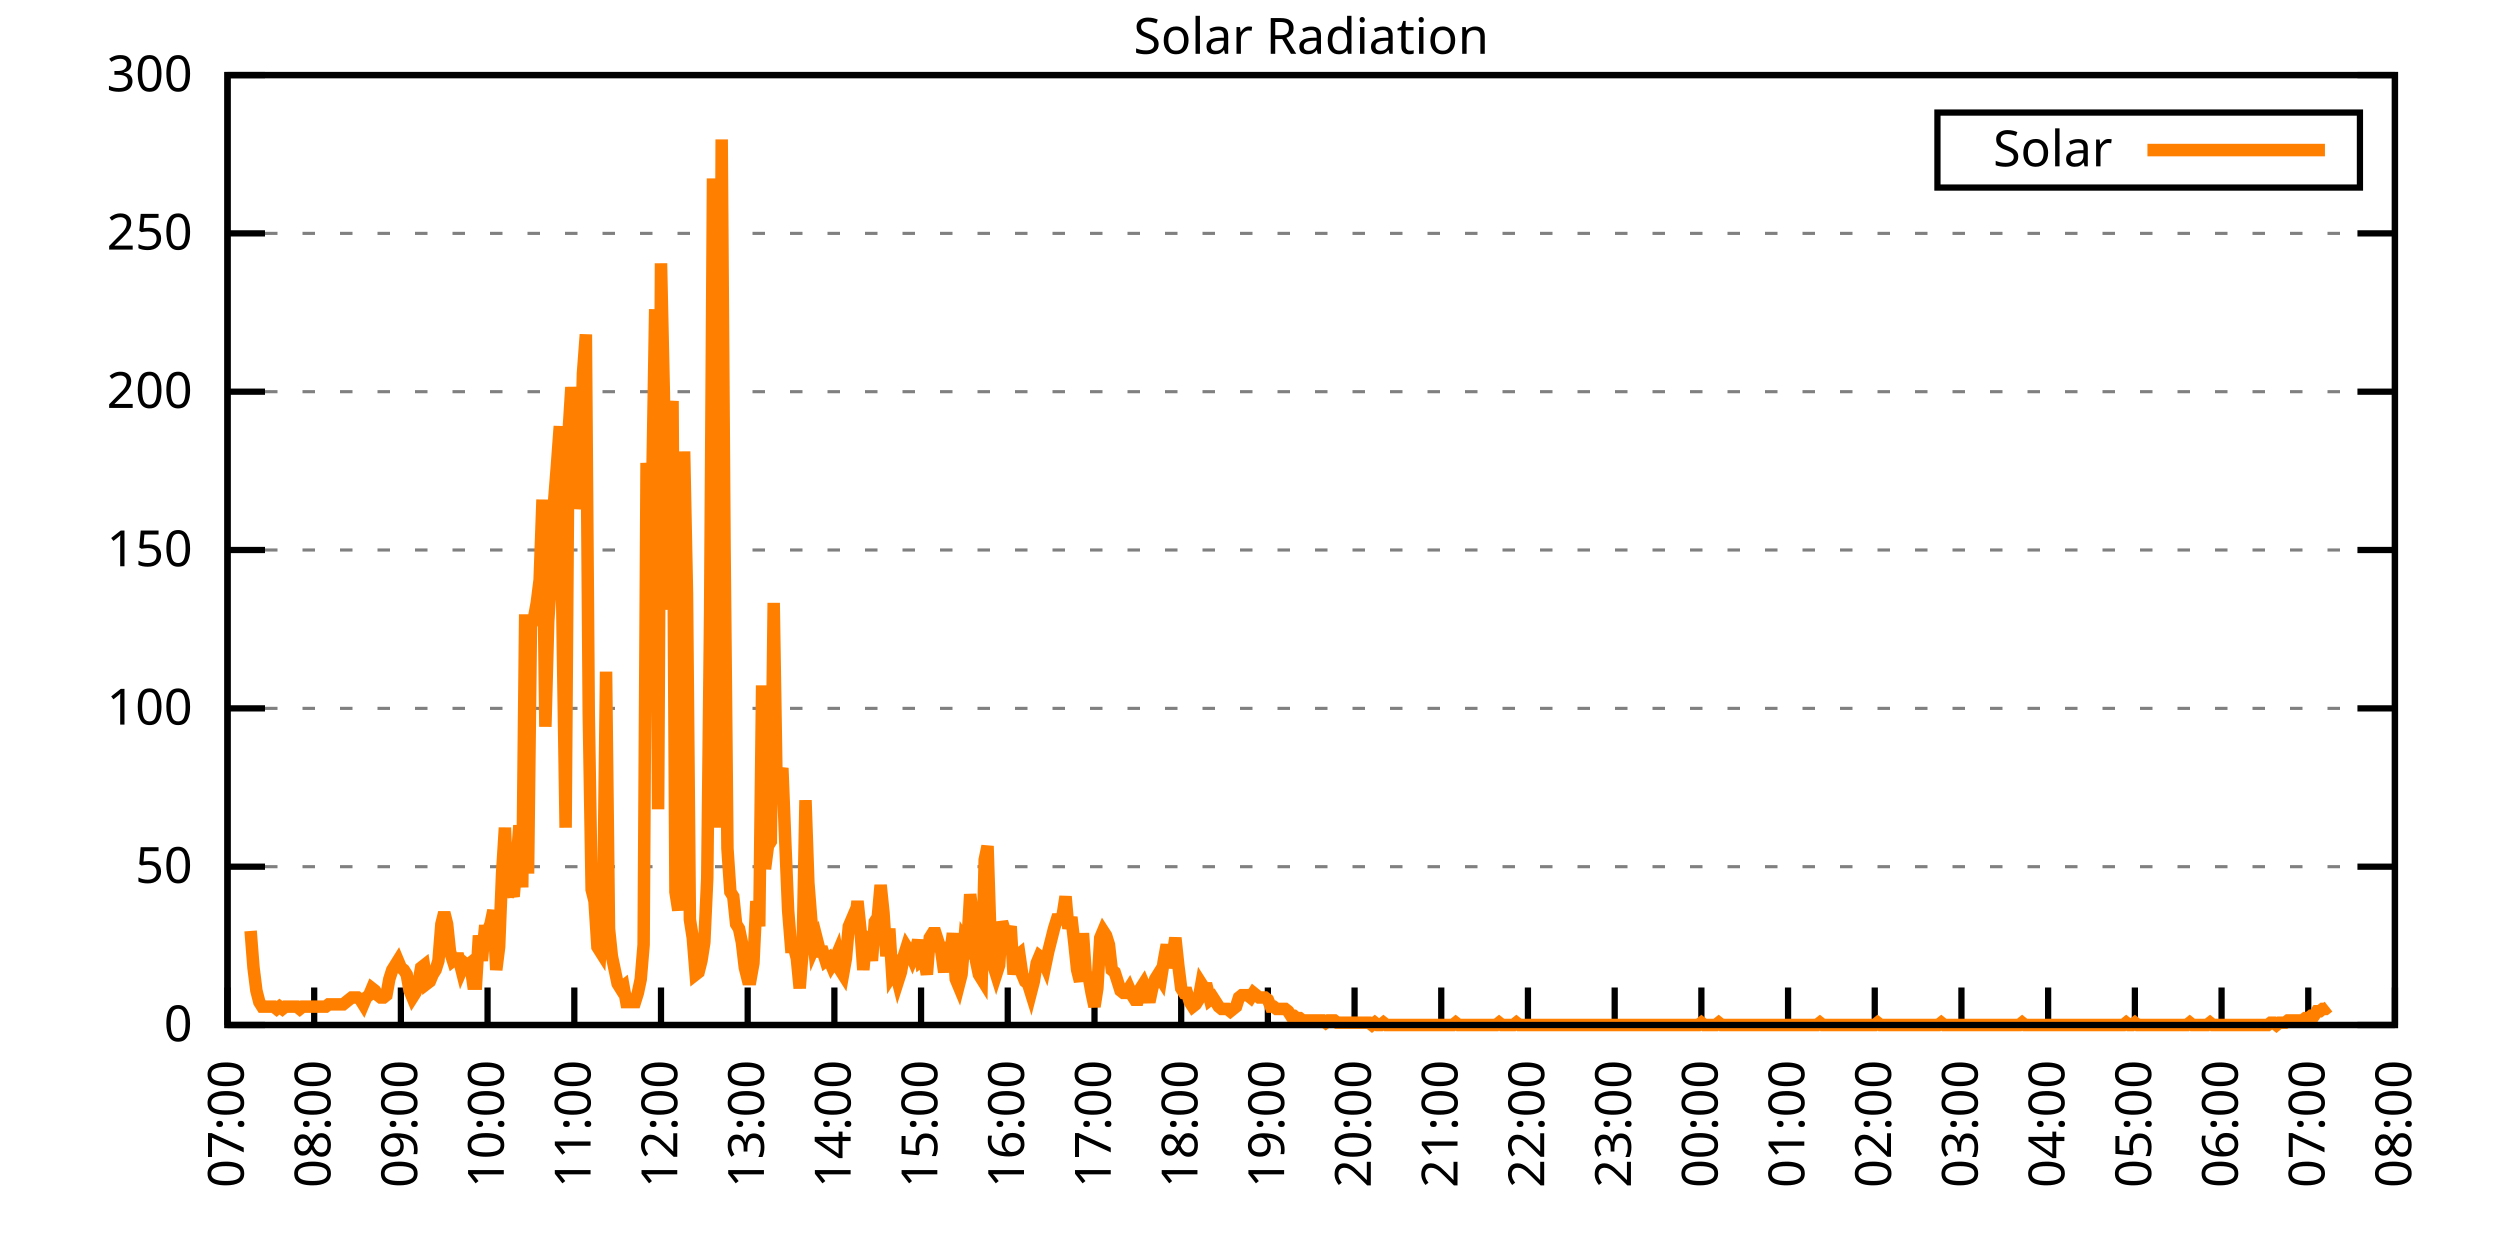
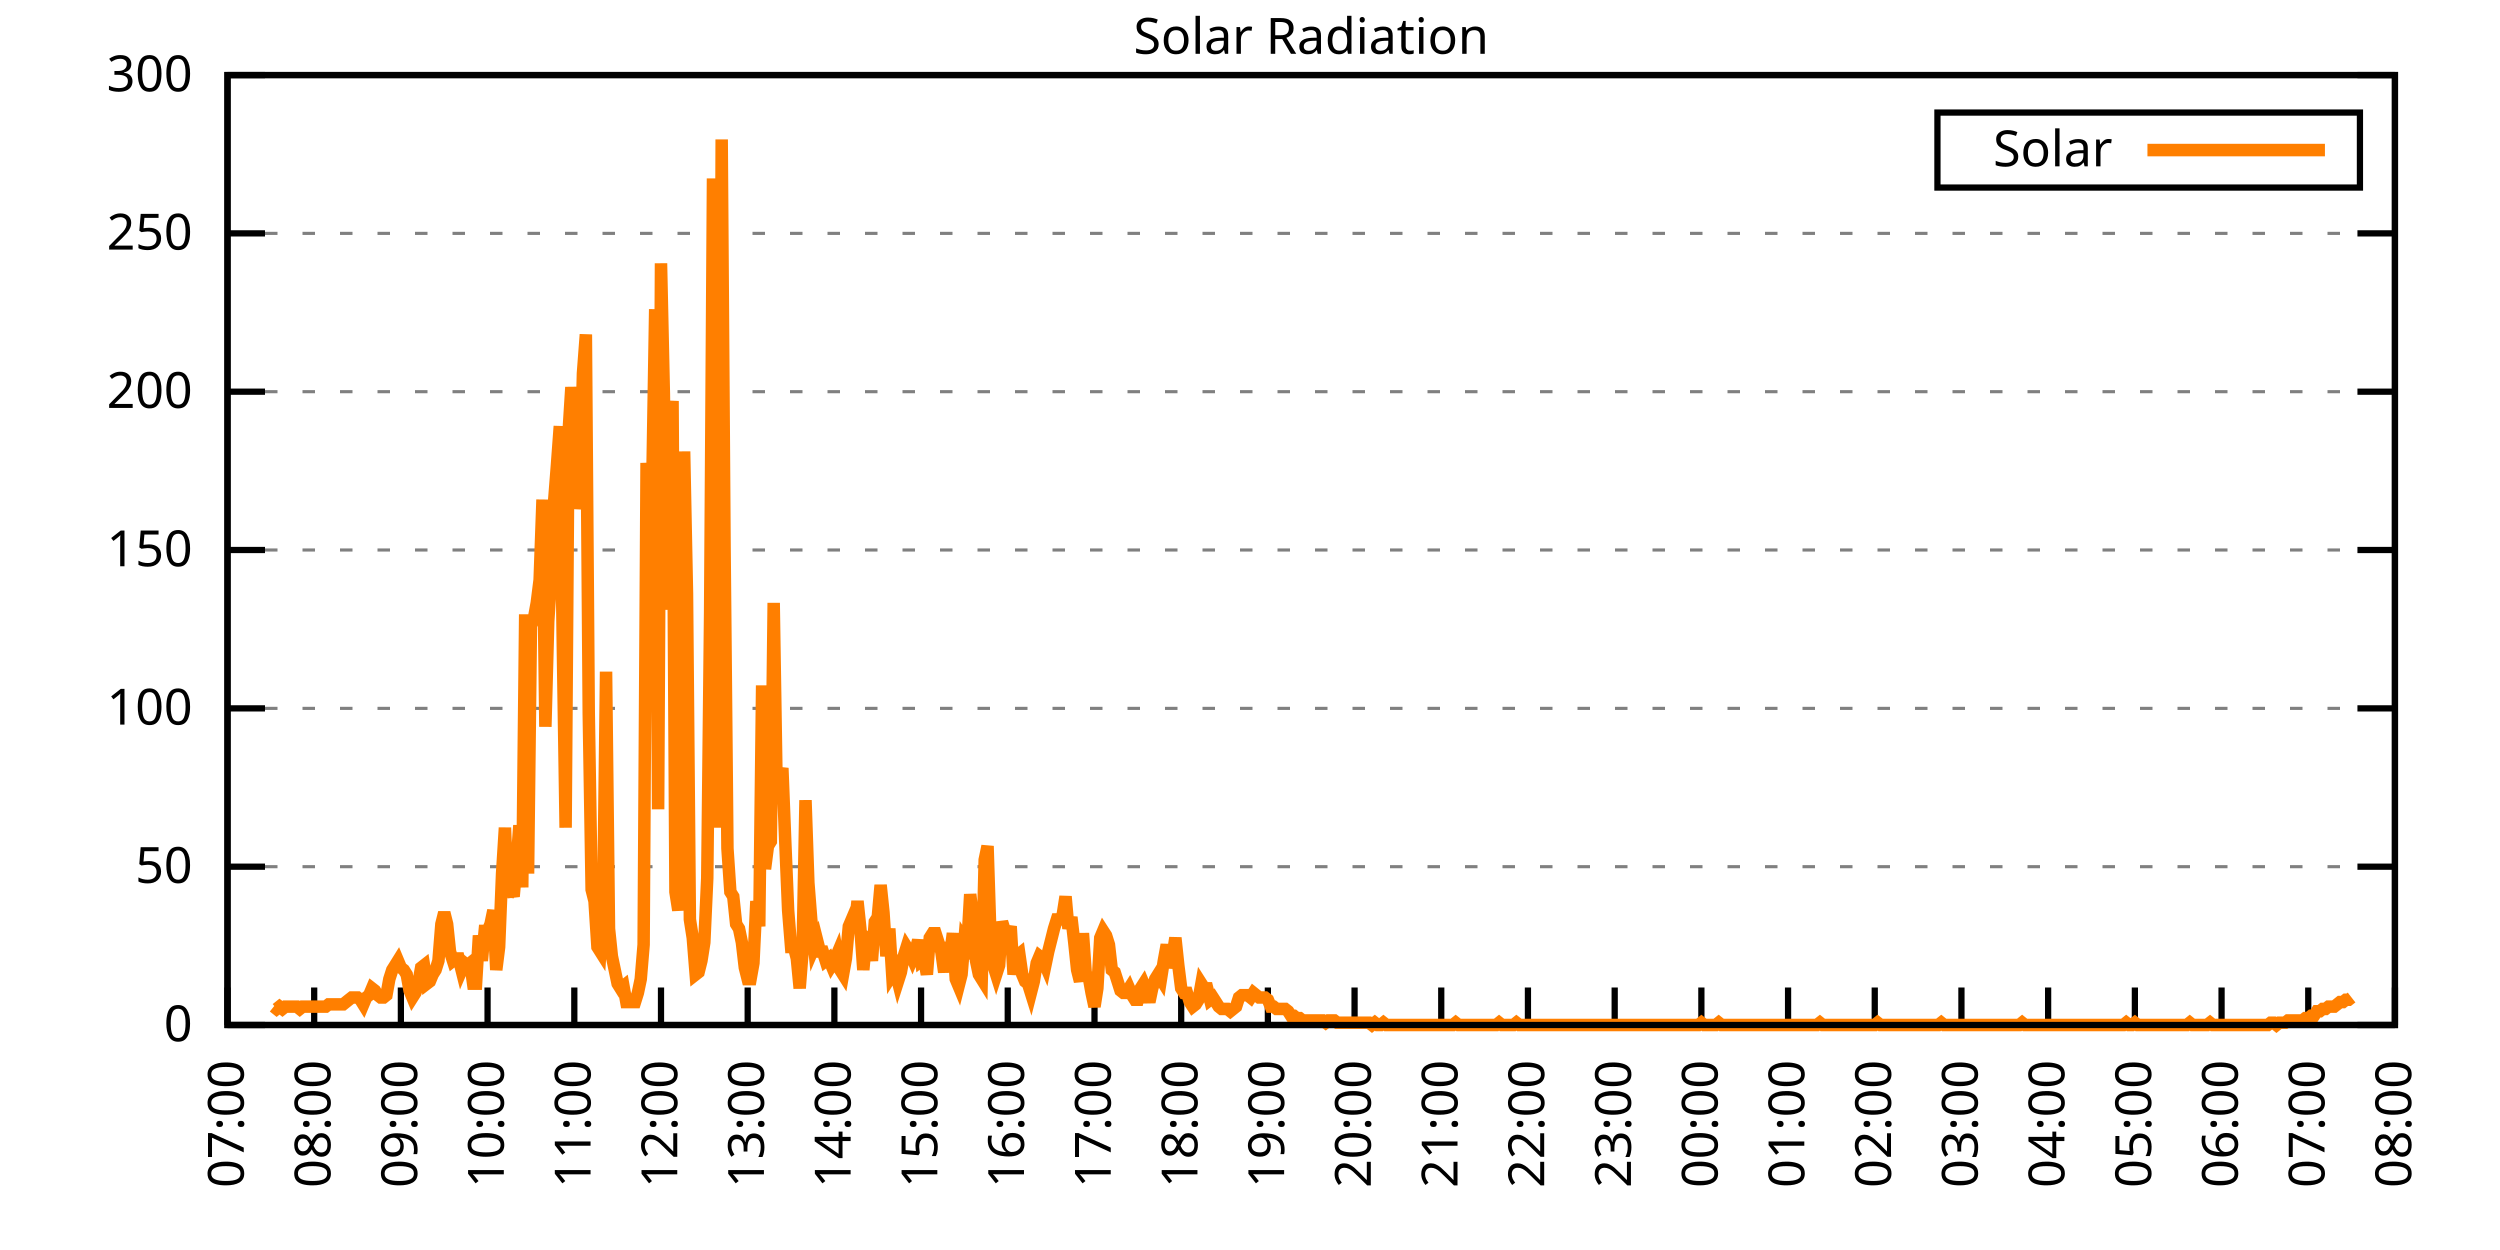
<svg xmlns="http://www.w3.org/2000/svg" xmlns:xlink="http://www.w3.org/1999/xlink" width="400" height="200" viewBox="0 0 400 200">
  <g id="gnuplot_canvas">
    <rect x="0" y="0" width="400" height="200" fill="none" />
    <defs>
      <circle id="gpDot" r="0.5" stroke-width="0.5" stroke="currentColor" />
      <path id="gpPt0" stroke-width="0.333" stroke="currentColor" d="M-1,0 h2 M0,-1 v2" />
      <path id="gpPt1" stroke-width="0.333" stroke="currentColor" d="M-1,-1 L1,1 M1,-1 L-1,1" />
      <path id="gpPt2" stroke-width="0.333" stroke="currentColor" d="M-1,0 L1,0 M0,-1 L0,1 M-1,-1 L1,1 M-1,1 L1,-1" />
      <rect id="gpPt3" stroke-width="0.333" stroke="currentColor" x="-1" y="-1" width="2" height="2" />
      <rect id="gpPt4" stroke-width="0.333" stroke="currentColor" fill="currentColor" x="-1" y="-1" width="2" height="2" />
      <circle id="gpPt5" stroke-width="0.333" stroke="currentColor" cx="0" cy="0" r="1" />
      <use xlink:href="#gpPt5" id="gpPt6" fill="currentColor" stroke="none" />
      <path id="gpPt7" stroke-width="0.333" stroke="currentColor" d="M0,-1.33 L-1.33,0.67 L1.33,0.67 z" />
      <use xlink:href="#gpPt7" id="gpPt8" fill="currentColor" stroke="none" />
      <use xlink:href="#gpPt7" id="gpPt9" stroke="currentColor" transform="rotate(180)" />
      <use xlink:href="#gpPt9" id="gpPt10" fill="currentColor" stroke="none" />
      <use xlink:href="#gpPt3" id="gpPt11" stroke="currentColor" transform="rotate(45)" />
      <use xlink:href="#gpPt11" id="gpPt12" fill="currentColor" stroke="none" />
      <path id="gpPt13" stroke-width="0.333" stroke="currentColor" d="M0,1.330 L1.265,0.411 L0.782,-1.067 L-0.782,-1.076 L-1.265,0.411 z" />
      <use xlink:href="#gpPt13" id="gpPt14" fill="currentColor" stroke="none" />
      <filter id="textbox" filterUnits="objectBoundingBox" x="0" y="0" height="1" width="1">
        <feFlood flood-color="white" flood-opacity="1" result="bgnd" />
        <feComposite in="SourceGraphic" in2="bgnd" operator="atop" />
      </filter>
      <filter id="greybox" filterUnits="objectBoundingBox" x="0" y="0" height="1" width="1">
        <feFlood flood-color="lightgrey" flood-opacity="1" result="grey" />
        <feComposite in="SourceGraphic" in2="grey" operator="atop" />
      </filter>
    </defs>
    <g fill="none" color="white" stroke="currentColor" stroke-width="1.00" stroke-linecap="butt" stroke-linejoin="miter">
</g>
    <g fill="none" color="black" stroke="currentColor" stroke-width="1.00" stroke-linecap="butt" stroke-linejoin="miter">
      <g stroke="none" shape-rendering="crispEdges">
        <polygon fill="rgb(255, 255, 255)" points="36.40,164.00 383.18,164.00 383.18,12.02 36.40,12.02 " />
      </g>
    </g>
    <g fill="none" color="black" stroke="currentColor" stroke-width="1.00" stroke-linecap="butt" stroke-linejoin="miter">
</g>
    <g fill="none" color="black" stroke="black" stroke-width="0.50" stroke-linecap="butt" stroke-linejoin="miter">
</g>
    <g fill="none" color="gray" stroke="currentColor" stroke-width="0.50" stroke-linecap="butt" stroke-linejoin="miter">
      <path stroke="gray" stroke-dasharray="2,4" class="gridline" d="M36.40,164.00 L383.19,164.00  " />
    </g>
    <g fill="none" color="gray" stroke="gray" stroke-width="1.00" stroke-linecap="butt" stroke-linejoin="miter">
</g>
    <g fill="none" color="black" stroke="currentColor" stroke-width="1.00" stroke-linecap="butt" stroke-linejoin="miter">
      <path stroke="black" d="M36.40,164.00 L42.40,164.00 M383.19,164.00 L377.19,164.00  " />
      <g transform="translate(30.80,166.60)" stroke="none" fill="black" font-family="Sans" font-size="8.00" text-anchor="end">
        <text>
          <tspan font-family="Sans"> 0</tspan>
        </text>
      </g>
    </g>
    <g fill="none" color="black" stroke="currentColor" stroke-width="1.00" stroke-linecap="butt" stroke-linejoin="miter">
</g>
    <g fill="none" color="black" stroke="black" stroke-width="0.50" stroke-linecap="butt" stroke-linejoin="miter">
</g>
    <g fill="none" color="gray" stroke="currentColor" stroke-width="0.50" stroke-linecap="butt" stroke-linejoin="miter">
      <path stroke="gray" stroke-dasharray="2,4" class="gridline" d="M36.40,138.67 L383.19,138.67  " />
    </g>
    <g fill="none" color="gray" stroke="gray" stroke-width="1.00" stroke-linecap="butt" stroke-linejoin="miter">
</g>
    <g fill="none" color="black" stroke="currentColor" stroke-width="1.00" stroke-linecap="butt" stroke-linejoin="miter">
      <path stroke="black" d="M36.40,138.67 L42.40,138.67 M383.19,138.67 L377.19,138.67  " />
      <g transform="translate(30.80,141.27)" stroke="none" fill="black" font-family="Sans" font-size="8.00" text-anchor="end">
        <text>
          <tspan font-family="Sans"> 50</tspan>
        </text>
      </g>
    </g>
    <g fill="none" color="black" stroke="currentColor" stroke-width="1.00" stroke-linecap="butt" stroke-linejoin="miter">
</g>
    <g fill="none" color="black" stroke="black" stroke-width="0.50" stroke-linecap="butt" stroke-linejoin="miter">
</g>
    <g fill="none" color="gray" stroke="currentColor" stroke-width="0.50" stroke-linecap="butt" stroke-linejoin="miter">
      <path stroke="gray" stroke-dasharray="2,4" class="gridline" d="M36.40,113.34 L383.19,113.34  " />
    </g>
    <g fill="none" color="gray" stroke="gray" stroke-width="1.00" stroke-linecap="butt" stroke-linejoin="miter">
</g>
    <g fill="none" color="black" stroke="currentColor" stroke-width="1.00" stroke-linecap="butt" stroke-linejoin="miter">
      <path stroke="black" d="M36.40,113.34 L42.40,113.34 M383.19,113.34 L377.19,113.34  " />
      <g transform="translate(30.80,115.94)" stroke="none" fill="black" font-family="Sans" font-size="8.00" text-anchor="end">
        <text>
          <tspan font-family="Sans"> 100</tspan>
        </text>
      </g>
    </g>
    <g fill="none" color="black" stroke="currentColor" stroke-width="1.00" stroke-linecap="butt" stroke-linejoin="miter">
</g>
    <g fill="none" color="black" stroke="black" stroke-width="0.50" stroke-linecap="butt" stroke-linejoin="miter">
</g>
    <g fill="none" color="gray" stroke="currentColor" stroke-width="0.50" stroke-linecap="butt" stroke-linejoin="miter">
      <path stroke="gray" stroke-dasharray="2,4" class="gridline" d="M36.40,88.00 L383.19,88.00  " />
    </g>
    <g fill="none" color="gray" stroke="gray" stroke-width="1.00" stroke-linecap="butt" stroke-linejoin="miter">
</g>
    <g fill="none" color="black" stroke="currentColor" stroke-width="1.00" stroke-linecap="butt" stroke-linejoin="miter">
      <path stroke="black" d="M36.40,88.00 L42.40,88.00 M383.19,88.00 L377.19,88.00  " />
      <g transform="translate(30.80,90.60)" stroke="none" fill="black" font-family="Sans" font-size="8.00" text-anchor="end">
        <text>
          <tspan font-family="Sans"> 150</tspan>
        </text>
      </g>
    </g>
    <g fill="none" color="black" stroke="currentColor" stroke-width="1.00" stroke-linecap="butt" stroke-linejoin="miter">
</g>
    <g fill="none" color="black" stroke="black" stroke-width="0.50" stroke-linecap="butt" stroke-linejoin="miter">
</g>
    <g fill="none" color="gray" stroke="currentColor" stroke-width="0.50" stroke-linecap="butt" stroke-linejoin="miter">
      <path stroke="gray" stroke-dasharray="2,4" class="gridline" d="M36.40,62.67 L383.19,62.67  " />
    </g>
    <g fill="none" color="gray" stroke="gray" stroke-width="1.00" stroke-linecap="butt" stroke-linejoin="miter">
</g>
    <g fill="none" color="black" stroke="currentColor" stroke-width="1.00" stroke-linecap="butt" stroke-linejoin="miter">
      <path stroke="black" d="M36.40,62.67 L42.40,62.67 M383.19,62.67 L377.19,62.67  " />
      <g transform="translate(30.80,65.27)" stroke="none" fill="black" font-family="Sans" font-size="8.00" text-anchor="end">
        <text>
          <tspan font-family="Sans"> 200</tspan>
        </text>
      </g>
    </g>
    <g fill="none" color="black" stroke="currentColor" stroke-width="1.00" stroke-linecap="butt" stroke-linejoin="miter">
</g>
    <g fill="none" color="black" stroke="black" stroke-width="0.50" stroke-linecap="butt" stroke-linejoin="miter">
</g>
    <g fill="none" color="gray" stroke="currentColor" stroke-width="0.50" stroke-linecap="butt" stroke-linejoin="miter">
      <path stroke="gray" stroke-dasharray="2,4" class="gridline" d="M36.40,37.34 L383.19,37.34  " />
    </g>
    <g fill="none" color="gray" stroke="gray" stroke-width="1.00" stroke-linecap="butt" stroke-linejoin="miter">
</g>
    <g fill="none" color="black" stroke="currentColor" stroke-width="1.00" stroke-linecap="butt" stroke-linejoin="miter">
      <path stroke="black" d="M36.40,37.34 L42.40,37.34 M383.19,37.34 L377.19,37.34  " />
      <g transform="translate(30.80,39.94)" stroke="none" fill="black" font-family="Sans" font-size="8.00" text-anchor="end">
        <text>
          <tspan font-family="Sans"> 250</tspan>
        </text>
      </g>
    </g>
    <g fill="none" color="black" stroke="currentColor" stroke-width="1.00" stroke-linecap="butt" stroke-linejoin="miter">
</g>
    <g fill="none" color="black" stroke="black" stroke-width="0.50" stroke-linecap="butt" stroke-linejoin="miter">
</g>
    <g fill="none" color="gray" stroke="currentColor" stroke-width="0.50" stroke-linecap="butt" stroke-linejoin="miter">
      <path stroke="gray" stroke-dasharray="2,4" class="gridline" d="M36.40,12.01 L383.19,12.01  " />
    </g>
    <g fill="none" color="gray" stroke="gray" stroke-width="1.00" stroke-linecap="butt" stroke-linejoin="miter">
</g>
    <g fill="none" color="black" stroke="currentColor" stroke-width="1.00" stroke-linecap="butt" stroke-linejoin="miter">
      <path stroke="black" d="M36.40,12.01 L42.40,12.01 M383.19,12.01 L377.19,12.01  " />
      <g transform="translate(30.80,14.61)" stroke="none" fill="black" font-family="Sans" font-size="8.00" text-anchor="end">
        <text>
          <tspan font-family="Sans"> 300</tspan>
        </text>
      </g>
    </g>
    <g fill="none" color="black" stroke="currentColor" stroke-width="1.00" stroke-linecap="butt" stroke-linejoin="miter">
      <path stroke="black" d="M36.40,164.00 L36.40,158.00  " />
      <g transform="translate(39.00,169.60) rotate(270.00)" stroke="none" fill="black" font-family="Sans" font-size="8.00" text-anchor="end">
        <text>
          <tspan font-family="Sans">07:00</tspan>
        </text>
      </g>
    </g>
    <g fill="none" color="black" stroke="currentColor" stroke-width="1.00" stroke-linecap="butt" stroke-linejoin="miter">
      <path stroke="black" d="M50.27,164.00 L50.27,158.00  " />
      <g transform="translate(52.87,169.60) rotate(270.00)" stroke="none" fill="black" font-family="Sans" font-size="8.00" text-anchor="end">
        <text>
          <tspan font-family="Sans">08:00</tspan>
        </text>
      </g>
    </g>
    <g fill="none" color="black" stroke="currentColor" stroke-width="1.00" stroke-linecap="butt" stroke-linejoin="miter">
      <path stroke="black" d="M64.14,164.00 L64.14,158.00  " />
      <g transform="translate(66.74,169.60) rotate(270.00)" stroke="none" fill="black" font-family="Sans" font-size="8.00" text-anchor="end">
        <text>
          <tspan font-family="Sans">09:00</tspan>
        </text>
      </g>
    </g>
    <g fill="none" color="black" stroke="currentColor" stroke-width="1.00" stroke-linecap="butt" stroke-linejoin="miter">
      <path stroke="black" d="M78.01,164.00 L78.01,158.00  " />
      <g transform="translate(80.61,169.60) rotate(270.00)" stroke="none" fill="black" font-family="Sans" font-size="8.00" text-anchor="end">
        <text>
          <tspan font-family="Sans">10:00</tspan>
        </text>
      </g>
    </g>
    <g fill="none" color="black" stroke="currentColor" stroke-width="1.00" stroke-linecap="butt" stroke-linejoin="miter">
      <path stroke="black" d="M91.89,164.00 L91.89,158.00  " />
      <g transform="translate(94.49,169.60) rotate(270.00)" stroke="none" fill="black" font-family="Sans" font-size="8.00" text-anchor="end">
        <text>
          <tspan font-family="Sans">11:00</tspan>
        </text>
      </g>
    </g>
    <g fill="none" color="black" stroke="currentColor" stroke-width="1.00" stroke-linecap="butt" stroke-linejoin="miter">
      <path stroke="black" d="M105.76,164.00 L105.76,158.00  " />
      <g transform="translate(108.36,169.60) rotate(270.00)" stroke="none" fill="black" font-family="Sans" font-size="8.00" text-anchor="end">
        <text>
          <tspan font-family="Sans">12:00</tspan>
        </text>
      </g>
    </g>
    <g fill="none" color="black" stroke="currentColor" stroke-width="1.00" stroke-linecap="butt" stroke-linejoin="miter">
      <path stroke="black" d="M119.63,164.00 L119.63,158.00  " />
      <g transform="translate(122.23,169.60) rotate(270.00)" stroke="none" fill="black" font-family="Sans" font-size="8.00" text-anchor="end">
        <text>
          <tspan font-family="Sans">13:00</tspan>
        </text>
      </g>
    </g>
    <g fill="none" color="black" stroke="currentColor" stroke-width="1.00" stroke-linecap="butt" stroke-linejoin="miter">
      <path stroke="black" d="M133.50,164.00 L133.50,158.00  " />
      <g transform="translate(136.10,169.60) rotate(270.00)" stroke="none" fill="black" font-family="Sans" font-size="8.00" text-anchor="end">
        <text>
          <tspan font-family="Sans">14:00</tspan>
        </text>
      </g>
    </g>
    <g fill="none" color="black" stroke="currentColor" stroke-width="1.00" stroke-linecap="butt" stroke-linejoin="miter">
      <path stroke="black" d="M147.37,164.00 L147.37,158.00  " />
      <g transform="translate(149.97,169.60) rotate(270.00)" stroke="none" fill="black" font-family="Sans" font-size="8.00" text-anchor="end">
        <text>
          <tspan font-family="Sans">15:00</tspan>
        </text>
      </g>
    </g>
    <g fill="none" color="black" stroke="currentColor" stroke-width="1.00" stroke-linecap="butt" stroke-linejoin="miter">
      <path stroke="black" d="M161.24,164.00 L161.24,158.00  " />
      <g transform="translate(163.84,169.60) rotate(270.00)" stroke="none" fill="black" font-family="Sans" font-size="8.00" text-anchor="end">
        <text>
          <tspan font-family="Sans">16:00</tspan>
        </text>
      </g>
    </g>
    <g fill="none" color="black" stroke="currentColor" stroke-width="1.00" stroke-linecap="butt" stroke-linejoin="miter">
      <path stroke="black" d="M175.12,164.00 L175.12,158.00  " />
      <g transform="translate(177.72,169.60) rotate(270.00)" stroke="none" fill="black" font-family="Sans" font-size="8.00" text-anchor="end">
        <text>
          <tspan font-family="Sans">17:00</tspan>
        </text>
      </g>
    </g>
    <g fill="none" color="black" stroke="currentColor" stroke-width="1.00" stroke-linecap="butt" stroke-linejoin="miter">
      <path stroke="black" d="M188.99,164.00 L188.99,158.00  " />
      <g transform="translate(191.59,169.60) rotate(270.00)" stroke="none" fill="black" font-family="Sans" font-size="8.00" text-anchor="end">
        <text>
          <tspan font-family="Sans">18:00</tspan>
        </text>
      </g>
    </g>
    <g fill="none" color="black" stroke="currentColor" stroke-width="1.00" stroke-linecap="butt" stroke-linejoin="miter">
      <path stroke="black" d="M202.86,164.00 L202.86,158.00  " />
      <g transform="translate(205.46,169.60) rotate(270.00)" stroke="none" fill="black" font-family="Sans" font-size="8.00" text-anchor="end">
        <text>
          <tspan font-family="Sans">19:00</tspan>
        </text>
      </g>
    </g>
    <g fill="none" color="black" stroke="currentColor" stroke-width="1.00" stroke-linecap="butt" stroke-linejoin="miter">
      <path stroke="black" d="M216.73,164.00 L216.73,158.00  " />
      <g transform="translate(219.33,169.60) rotate(270.00)" stroke="none" fill="black" font-family="Sans" font-size="8.00" text-anchor="end">
        <text>
          <tspan font-family="Sans">20:00</tspan>
        </text>
      </g>
    </g>
    <g fill="none" color="black" stroke="currentColor" stroke-width="1.00" stroke-linecap="butt" stroke-linejoin="miter">
      <path stroke="black" d="M230.60,164.00 L230.60,158.00  " />
      <g transform="translate(233.20,169.60) rotate(270.00)" stroke="none" fill="black" font-family="Sans" font-size="8.00" text-anchor="end">
        <text>
          <tspan font-family="Sans">21:00</tspan>
        </text>
      </g>
    </g>
    <g fill="none" color="black" stroke="currentColor" stroke-width="1.00" stroke-linecap="butt" stroke-linejoin="miter">
      <path stroke="black" d="M244.47,164.00 L244.47,158.00  " />
      <g transform="translate(247.07,169.60) rotate(270.00)" stroke="none" fill="black" font-family="Sans" font-size="8.00" text-anchor="end">
        <text>
          <tspan font-family="Sans">22:00</tspan>
        </text>
      </g>
    </g>
    <g fill="none" color="black" stroke="currentColor" stroke-width="1.00" stroke-linecap="butt" stroke-linejoin="miter">
      <path stroke="black" d="M258.35,164.00 L258.35,158.00  " />
      <g transform="translate(260.95,169.60) rotate(270.00)" stroke="none" fill="black" font-family="Sans" font-size="8.00" text-anchor="end">
        <text>
          <tspan font-family="Sans">23:00</tspan>
        </text>
      </g>
    </g>
    <g fill="none" color="black" stroke="currentColor" stroke-width="1.00" stroke-linecap="butt" stroke-linejoin="miter">
      <path stroke="black" d="M272.22,164.00 L272.22,158.00  " />
      <g transform="translate(274.82,169.60) rotate(270.00)" stroke="none" fill="black" font-family="Sans" font-size="8.00" text-anchor="end">
        <text>
          <tspan font-family="Sans">00:00</tspan>
        </text>
      </g>
    </g>
    <g fill="none" color="black" stroke="currentColor" stroke-width="1.00" stroke-linecap="butt" stroke-linejoin="miter">
      <path stroke="black" d="M286.09,164.00 L286.09,158.00  " />
      <g transform="translate(288.69,169.60) rotate(270.00)" stroke="none" fill="black" font-family="Sans" font-size="8.00" text-anchor="end">
        <text>
          <tspan font-family="Sans">01:00</tspan>
        </text>
      </g>
    </g>
    <g fill="none" color="black" stroke="currentColor" stroke-width="1.00" stroke-linecap="butt" stroke-linejoin="miter">
      <path stroke="black" d="M299.96,164.00 L299.96,158.00  " />
      <g transform="translate(302.56,169.60) rotate(270.00)" stroke="none" fill="black" font-family="Sans" font-size="8.00" text-anchor="end">
        <text>
          <tspan font-family="Sans">02:00</tspan>
        </text>
      </g>
    </g>
    <g fill="none" color="black" stroke="currentColor" stroke-width="1.00" stroke-linecap="butt" stroke-linejoin="miter">
      <path stroke="black" d="M313.83,164.00 L313.83,158.00  " />
      <g transform="translate(316.43,169.60) rotate(270.00)" stroke="none" fill="black" font-family="Sans" font-size="8.00" text-anchor="end">
        <text>
          <tspan font-family="Sans">03:00</tspan>
        </text>
      </g>
    </g>
    <g fill="none" color="black" stroke="currentColor" stroke-width="1.00" stroke-linecap="butt" stroke-linejoin="miter">
      <path stroke="black" d="M327.70,164.00 L327.70,158.00  " />
      <g transform="translate(330.30,169.60) rotate(270.00)" stroke="none" fill="black" font-family="Sans" font-size="8.00" text-anchor="end">
        <text>
          <tspan font-family="Sans">04:00</tspan>
        </text>
      </g>
    </g>
    <g fill="none" color="black" stroke="currentColor" stroke-width="1.00" stroke-linecap="butt" stroke-linejoin="miter">
      <path stroke="black" d="M341.58,164.00 L341.58,158.00  " />
      <g transform="translate(344.18,169.60) rotate(270.00)" stroke="none" fill="black" font-family="Sans" font-size="8.00" text-anchor="end">
        <text>
          <tspan font-family="Sans">05:00</tspan>
        </text>
      </g>
    </g>
    <g fill="none" color="black" stroke="currentColor" stroke-width="1.00" stroke-linecap="butt" stroke-linejoin="miter">
      <path stroke="black" d="M355.45,164.00 L355.45,158.00  " />
      <g transform="translate(358.05,169.60) rotate(270.00)" stroke="none" fill="black" font-family="Sans" font-size="8.00" text-anchor="end">
        <text>
          <tspan font-family="Sans">06:00</tspan>
        </text>
      </g>
    </g>
    <g fill="none" color="black" stroke="currentColor" stroke-width="1.00" stroke-linecap="butt" stroke-linejoin="miter">
      <path stroke="black" d="M369.32,164.00 L369.32,158.00  " />
      <g transform="translate(371.92,169.60) rotate(270.00)" stroke="none" fill="black" font-family="Sans" font-size="8.00" text-anchor="end">
        <text>
          <tspan font-family="Sans">07:00</tspan>
        </text>
      </g>
    </g>
    <g fill="none" color="black" stroke="currentColor" stroke-width="1.00" stroke-linecap="butt" stroke-linejoin="miter">
      <path stroke="black" d="M383.19,164.00 L383.19,158.00  " />
      <g transform="translate(385.79,169.60) rotate(270.00)" stroke="none" fill="black" font-family="Sans" font-size="8.00" text-anchor="end">
        <text>
          <tspan font-family="Sans">08:00</tspan>
        </text>
      </g>
    </g>
    <g fill="none" color="black" stroke="currentColor" stroke-width="1.00" stroke-linecap="butt" stroke-linejoin="miter">
</g>
    <g fill="none" color="black" stroke="currentColor" stroke-width="1.00" stroke-linecap="butt" stroke-linejoin="miter">
      <path stroke="black" d="M36.40,12.01 L36.40,164.00 L383.19,164.00 L383.19,12.01 L36.40,12.01 Z  " />
    </g>
    <g fill="none" color="black" stroke="currentColor" stroke-width="1.00" stroke-linecap="butt" stroke-linejoin="miter">
</g>
    <g fill="none" color="black" stroke="currentColor" stroke-width="1.00" stroke-linecap="butt" stroke-linejoin="miter">
      <path stroke="black" d="M309.99,30.01 L309.99,18.01 L377.59,18.01 L377.59,30.01 L309.99,30.01 Z  " />
    </g>
    <g id="Solar_Radiation_plot_1">
      <g fill="none" color="white" stroke="black" stroke-width="2.00" stroke-linecap="butt" stroke-linejoin="miter">
</g>
      <g fill="none" color="black" stroke="currentColor" stroke-width="2.00" stroke-linecap="butt" stroke-linejoin="miter">
        <g transform="translate(337.99,26.61)" stroke="none" fill="black" font-family="Sans" font-size="8.00" text-anchor="end">
          <text>
            <tspan font-family="Sans">Solar</tspan>
          </text>
        </g>
      </g>
      <g fill="none" color="black" stroke="currentColor" stroke-width="2.00" stroke-linecap="butt" stroke-linejoin="miter">
-         <path stroke="rgb(255, 127,   0)" d="M343.59,24.01 L371.99,24.01 M40.10,148.95 L40.56,154.82 L41.02,158.49 L41.49,160.33 L41.95,161.06 L42.41,161.06   L42.87,161.06 L43.34,161.06 L43.80,161.06 L44.26,161.43 L44.72,161.06 L45.19,161.43 L45.65,161.06 L46.11,161.06   L46.57,161.06 L47.03,161.06 L47.50,161.06 L47.96,161.43 L48.42,161.06 L48.88,161.06 L49.35,161.06 L49.81,161.06   L50.27,161.06 L50.73,161.06 L51.20,161.06 L51.66,161.06 L52.12,161.06 L52.58,160.70 L53.05,160.70 L53.51,160.70   L53.97,160.70 L54.43,160.70 L54.90,160.70 L55.36,160.33 L55.82,159.96 L56.28,159.60 L56.75,159.60 L57.21,159.60   L57.67,159.96 L58.13,160.70 L58.59,159.60 L59.06,159.23 L59.52,158.13 L59.98,158.49 L60.44,159.23 L60.91,159.60   L61.37,159.60 L61.83,159.23 L62.29,156.66 L62.76,155.19 L63.22,154.46 L63.68,153.72 L64.14,154.82 L64.61,155.19   L65.07,155.92 L65.53,158.49 L65.99,159.60 L66.46,158.86 L66.92,157.39 L67.38,154.82 L67.84,154.46 L68.30,157.39   L68.77,157.03 L69.23,155.92 L69.69,155.19 L70.15,153.72 L70.62,147.85 L71.08,146.01 L71.54,147.85 L72.00,152.25   L72.47,153.72 L72.93,153.35 L73.39,153.35 L73.85,155.19 L74.32,154.09 L74.78,154.46 L75.24,154.09 L75.70,157.39   L76.17,157.39 L76.63,149.68 L77.09,153.72 L77.55,148.95 L78.01,148.95 L78.48,147.85 L78.94,145.65 L79.40,155.19   L79.86,151.52 L80.33,139.77 L80.79,132.43 L81.25,143.44 L81.71,141.98 L82.18,143.44 L82.64,138.30 L83.10,132.06   L83.56,141.98 L84.03,98.29 L84.49,139.77 L84.95,100.13 L85.41,99.03 L85.88,96.46 L86.34,92.79 L86.80,79.94   L87.26,116.28 L87.72,99.39 L88.19,92.05 L88.65,80.31 L89.11,74.43 L89.57,68.19 L90.04,102.70 L90.50,132.43   L90.96,69.29 L91.42,61.95 L91.89,67.46 L92.35,81.41 L92.81,78.10 L93.27,59.75 L93.74,53.51 L94.20,114.08   L94.66,142.34 L95.12,144.18 L95.59,151.52 L96.05,152.25 L96.51,144.91 L96.97,107.47 L97.44,148.58 L97.90,152.99   L98.36,155.19 L98.82,157.39 L99.28,158.13 L99.75,157.76 L100.21,160.33 L100.67,160.33 L101.13,160.33 L101.60,160.33   L102.06,158.86 L102.52,156.66 L102.98,151.15 L103.45,74.07 L103.91,81.04 L104.37,77.00 L104.83,49.47 L105.30,129.49   L105.76,42.13 L106.22,63.05 L106.68,97.56 L107.15,69.29 L107.61,64.16 L108.07,142.71 L108.53,145.65 L108.99,138.30   L109.46,72.23 L109.92,94.99 L110.38,147.11 L110.84,150.05 L111.31,155.92 L111.77,155.56 L112.23,153.72 L112.69,150.79   L113.16,140.51 L113.62,97.93 L114.08,28.55 L114.54,79.57 L115.01,132.43 L115.47,22.31 L115.93,87.65 L116.39,135.74   L116.86,142.71 L117.32,143.44 L117.78,147.85 L118.24,148.58 L118.70,150.79 L119.17,154.82 L119.63,156.66 L120.09,156.66   L120.55,154.09 L121.02,144.18 L121.48,148.22 L121.94,109.67 L122.40,139.04 L122.87,135.37 L123.33,134.63 L123.79,96.46   L124.25,125.09 L124.72,124.72 L125.18,122.89 L125.64,134.63 L126.10,145.65 L126.57,151.52 L127.03,151.52 L127.49,153.35   L127.95,158.13 L128.41,152.25 L128.88,128.03 L129.34,141.24 L129.80,147.11 L130.26,151.52 L130.73,150.42 L131.19,152.25   L131.65,152.25 L132.11,153.72 L132.58,153.35 L133.04,154.46 L133.50,153.72 L133.96,152.62 L134.43,155.19 L134.89,155.92   L135.35,153.35 L135.81,148.22 L136.28,147.11 L136.74,148.58 L137.20,144.18 L137.66,148.58 L138.13,155.19 L138.59,150.05   L139.05,150.42 L139.51,153.72 L139.97,147.48 L140.44,146.75 L140.90,141.61 L141.36,146.01 L141.82,152.99 L142.29,148.58   L142.75,155.92 L143.21,155.19 L143.67,157.03 L144.14,155.56 L144.60,152.99 L145.06,151.52 L145.52,152.25 L145.99,153.35   L146.45,152.25 L146.91,150.42 L147.37,153.72 L147.84,153.35 L148.30,155.92 L148.76,150.05 L149.22,149.32 L149.68,149.32   L150.15,150.79 L150.61,152.25 L151.07,155.56 L151.53,150.79 L152.00,152.99 L152.46,149.32 L152.92,156.66 L153.38,157.76   L153.85,155.92 L154.31,150.42 L154.77,151.15 L155.23,143.08 L155.70,147.11 L156.16,153.72 L156.62,155.92 L157.08,156.66   L157.55,137.57 L158.01,135.37 L158.47,149.68 L158.93,154.46 L159.39,155.92 L159.86,154.46 L160.32,147.48 L160.78,148.95   L161.24,149.68 L161.71,148.22 L162.17,155.92 L162.63,152.99 L163.09,152.62 L163.56,155.92 L164.02,157.03 L164.48,157.39   L164.94,158.86 L165.41,157.03 L165.87,154.09 L166.33,152.99 L166.79,153.35 L167.26,154.46 L167.72,152.25 L168.18,150.42   L168.64,148.58 L169.10,147.11 L169.57,147.11 L170.03,146.38 L170.49,143.44 L170.95,148.58 L171.42,146.75 L171.88,150.79   L172.34,155.19 L172.80,157.03 L173.27,149.32 L173.73,155.92 L174.19,156.29 L174.65,158.86 L175.12,161.06 L175.58,158.13   L176.04,150.05 L176.50,148.95 L176.97,149.68 L177.43,151.15 L177.89,155.19 L178.35,155.56 L178.82,157.03 L179.28,158.49   L179.74,158.86 L180.20,158.86 L180.66,158.13 L181.13,159.23 L181.59,159.96 L182.05,159.96 L182.51,158.13 L182.98,157.39   L183.44,158.49 L183.90,160.33 L184.36,158.13 L184.83,156.66 L185.29,155.92 L185.75,156.66 L186.21,153.72 L186.68,151.15   L187.14,154.82 L187.60,152.99 L188.06,150.05 L188.53,154.46 L188.99,158.13 L189.45,158.86 L189.91,158.86 L190.37,160.33   L190.84,161.06 L191.30,160.70 L191.76,159.96 L192.22,157.39 L192.69,158.13 L193.15,158.13 L193.61,159.96 L194.07,159.60   L194.54,160.33 L195.00,161.06 L195.46,161.43 L195.92,161.43 L196.39,161.43 L196.85,161.80 L197.31,161.43 L197.77,161.06   L198.24,159.60 L198.70,159.23 L199.16,159.23 L199.62,159.23 L200.08,159.60 L200.55,158.86 L201.01,159.23 L201.47,159.60   L201.93,159.60 L202.40,159.60 L202.86,159.96 L203.32,161.06 L203.78,161.06 L204.25,161.43 L204.71,161.43 L205.17,161.43   L205.63,161.43 L206.10,161.80 L206.56,162.53 L207.02,162.53 L207.48,162.90 L207.95,162.90 L208.41,163.27 L208.87,163.27   L209.33,163.27 L209.80,163.27 L210.26,163.27 L210.72,163.27 L211.18,163.27 L211.64,163.27 L212.11,163.63 L212.57,163.27   L213.03,163.27 L213.49,163.27 L213.96,163.63 L214.42,163.63 L214.88,163.63 L215.34,163.63 L215.81,163.63 L216.27,163.63   L216.73,163.63 L217.19,163.63 L217.66,163.63 L218.12,163.63 L218.58,163.63 L219.04,163.63 L219.51,164.00 L219.97,163.63   L220.43,164.00 L220.89,164.00 L221.35,163.63 L221.82,164.00 L222.28,164.00 L222.74,164.00 L223.20,164.00 L223.67,164.00   L224.13,164.00 L224.59,164.00 L225.05,164.00 L225.52,164.00 L225.98,164.00 L226.44,164.00 L226.90,164.00 L227.37,164.00   L227.83,164.00 L228.29,164.00 L228.75,164.00 L229.22,164.00 L229.68,164.00 L230.14,164.00 L230.60,164.00 L231.06,164.00   L231.53,164.00 L231.99,164.00 L232.45,164.00 L232.91,163.63 L233.38,164.00 L233.84,164.00 L234.30,164.00 L234.76,164.00   L235.23,164.00 L235.69,164.00 L236.15,164.00 L236.61,164.00 L237.08,164.00 L237.54,164.00 L238.00,164.00 L238.46,164.00   L238.93,164.00 L239.39,164.00 L239.85,163.63 L240.31,164.00 L240.77,164.00 L241.24,164.00 L241.70,164.00 L242.16,164.00   L242.62,163.63 L243.09,164.00 L243.55,164.00 L244.01,164.00 L244.47,164.00 L244.94,164.00 L245.86,164.00 L246.32,164.00   L246.79,164.00 L247.25,164.00 L247.71,164.00 L248.17,164.00 L248.64,164.00 L249.10,164.00 L249.56,164.00 L250.02,164.00   L250.49,164.00 L250.95,164.00 L251.41,164.00 L251.87,164.00 L252.33,164.00 L252.80,164.00 L253.26,164.00 L253.72,164.00   L254.18,164.00 L254.65,164.00 L255.11,164.00 L255.57,164.00 L256.03,164.00 L256.50,164.00 L256.96,164.00 L257.42,164.00   L257.88,164.00 L258.35,164.00 L258.81,164.00 L259.27,164.00 L259.73,164.00 L260.20,164.00 L260.66,164.00 L261.12,164.00   L261.58,164.00 L262.04,164.00 L262.51,164.00 L262.97,164.00 L263.43,164.00 L263.89,164.00 L264.36,164.00 L264.82,164.00   L265.28,164.00 L265.74,164.00 L266.21,164.00 L266.67,164.00 L267.13,164.00 L267.59,164.00 L268.06,164.00 L268.52,164.00   L268.98,164.00 L269.44,164.00 L269.91,164.00 L270.37,164.00 L270.83,164.00 L271.29,164.00 L271.75,164.00 L272.22,163.63   L272.68,164.00 L273.14,164.00 L273.60,164.00 L274.07,164.00 L274.53,164.00 L274.99,163.63 L275.45,164.00 L275.92,164.00   L276.38,164.00 L276.84,164.00 L277.30,164.00 L277.77,164.00 L278.23,164.00 L278.69,164.00 L279.15,164.00 L279.62,164.00   L280.08,164.00 L280.54,164.00 L281.00,164.00 L281.46,164.00 L281.93,164.00 L282.39,164.00 L282.85,164.00 L283.31,164.00   L283.78,164.00 L284.24,164.00 L284.70,164.00 L285.16,164.00 L285.63,164.00 L286.09,164.00 L286.55,164.00 L287.01,164.00   L287.48,164.00 L287.94,164.00 L288.40,164.00 L288.86,164.00 L289.33,164.00 L289.79,164.00 L290.25,164.00 L290.71,164.00   L291.18,163.63 L291.64,164.00 L292.10,164.00 L292.56,164.00 L293.02,164.00 L293.49,164.00 L293.95,164.00 L294.41,164.00   L294.87,164.00 L295.34,164.00 L295.80,164.00 L296.26,164.00 L296.72,164.00 L297.19,164.00 L297.65,164.00 L298.11,164.00   L298.57,164.00 L299.04,164.00 L299.50,164.00 L299.96,164.00 L300.42,163.63 L300.89,164.00 L301.35,164.00 L301.81,164.00   L302.27,164.00 L302.73,164.00 L303.20,164.00 L303.66,164.00 L304.12,164.00 L304.58,164.00 L305.05,164.00 L305.51,164.00   L305.97,164.00 L306.43,164.00 L306.90,164.00 L307.36,164.00 L307.82,164.00 L308.28,164.00 L308.75,164.00 L309.21,164.00   L309.67,164.00 L310.13,164.00 L310.60,163.63 L311.06,164.00 L311.52,164.00 L311.98,164.00 L312.44,164.00 L312.91,164.00   L313.37,164.00 L313.83,164.00 L314.29,164.00 L314.76,164.00 L315.22,164.00 L315.68,164.00 L316.14,164.00 L316.61,164.00   L317.07,164.00 L317.53,164.00 L317.99,164.00 L318.46,164.00 L318.92,164.00 L319.38,164.00 L319.84,164.00 L320.31,164.00   L320.77,164.00 L321.23,164.00 L321.69,164.00 L322.15,164.00 L322.62,164.00 L323.08,164.00 L323.54,163.63 L324.00,164.00   L324.47,164.00 L324.93,164.00 L325.39,164.00 L325.85,164.00 L326.32,164.00 L326.78,164.00 L327.24,164.00 L327.70,164.00   L328.17,164.00 L328.63,164.00 L329.09,164.00 L329.55,164.00 L330.02,164.00 L330.48,164.00 L330.94,164.00 L331.40,164.00   L331.87,164.00 L332.33,164.00 L332.79,164.00 L333.25,164.00 L333.71,164.00 L334.18,164.00 L334.64,164.00 L335.10,164.00   L335.56,164.00 L336.03,164.00 L336.49,164.00 L336.95,164.00 L337.41,164.00 L337.88,164.00 L338.34,164.00 L338.80,164.00   L339.26,164.00 L339.73,164.00 L340.19,163.63 L340.65,164.00 L341.11,164.00 L341.58,163.63 L342.04,164.00 L342.50,164.00   L342.96,164.00 L343.42,164.00 L343.89,164.00 L344.35,164.00 L344.81,164.00 L345.27,164.00 L345.74,164.00 L346.20,164.00   L346.66,164.00 L347.12,164.00 L347.59,164.00 L348.05,164.00 L348.51,164.00 L348.97,164.00 L349.44,164.00 L349.90,164.00   L350.36,163.63 L350.82,164.00 L351.29,164.00 L351.75,164.00 L352.21,164.00 L352.67,164.00 L353.13,164.00 L353.60,163.63   L354.06,164.00 L354.52,164.00 L354.98,164.00 L355.45,164.00 L355.91,164.00 L356.37,164.00 L356.83,164.00 L357.30,164.00   L357.76,164.00 L358.22,164.00 L358.68,164.00 L359.15,164.00 L359.61,164.00 L360.07,164.00 L360.53,164.00 L361.00,164.00   L361.46,164.00 L361.92,164.00 L362.38,164.00 L362.84,164.00 L363.31,163.63 L363.77,163.63 L364.23,164.00 L364.69,163.63   L365.16,163.63 L365.62,163.63 L366.08,163.27 L366.54,163.27 L367.01,163.27 L367.47,163.27 L367.93,163.27 L368.39,163.27   L368.86,162.90 L369.32,162.90 L369.78,162.53 L370.24,162.53 L370.71,161.80 L371.17,161.80 L371.63,161.43 L372.09,161.43   L372.56,161.06  " />
+         <path stroke="rgb(255, 127,   0)" d="M343.59,24.01 L371.99,24.01 M43.80,161.06 L44.26,161.43 L44.72,161.06 L45.19,161.43 L45.65,161.06 L46.11,161.06   L46.57,161.06 L47.03,161.06 L47.50,161.06 L47.96,161.43 L48.42,161.06 L48.88,161.06 L49.35,161.06 L49.81,161.06   L50.27,161.06 L50.73,161.06 L51.20,161.06 L51.66,161.06 L52.12,161.06 L52.58,160.70 L53.05,160.70 L53.51,160.70   L53.97,160.70 L54.43,160.70 L54.90,160.70 L55.36,160.33 L55.82,159.96 L56.28,159.60 L56.75,159.60 L57.21,159.60   L57.67,159.96 L58.13,160.70 L58.59,159.60 L59.06,159.23 L59.52,158.13 L59.98,158.49 L60.44,159.23 L60.91,159.60   L61.37,159.60 L61.83,159.23 L62.29,156.66 L62.76,155.19 L63.22,154.46 L63.68,153.72 L64.14,154.82 L64.61,155.19   L65.07,155.92 L65.53,158.49 L65.99,159.60 L66.46,158.86 L66.92,157.39 L67.38,154.82 L67.84,154.46 L68.30,157.39   L68.77,157.03 L69.23,155.92 L69.69,155.19 L70.15,153.72 L70.62,147.85 L71.08,146.01 L71.54,147.85 L72.00,152.25   L72.47,153.72 L72.93,153.35 L73.39,153.35 L73.85,155.19 L74.32,154.09 L74.78,154.46 L75.24,154.09 L75.70,157.39   L76.17,157.39 L76.63,149.68 L77.09,153.72 L77.55,148.95 L78.01,148.95 L78.48,147.85 L78.94,145.65 L79.40,155.19   L79.86,151.52 L80.33,139.77 L80.79,132.43 L81.25,143.44 L81.71,141.98 L82.18,143.44 L82.64,138.30 L83.10,132.06   L83.56,141.98 L84.03,98.29 L84.49,139.77 L84.95,100.13 L85.41,99.03 L85.88,96.46 L86.34,92.79 L86.80,79.94   L87.26,116.28 L87.72,99.39 L88.19,92.05 L88.65,80.31 L89.11,74.43 L89.57,68.19 L90.04,102.70 L90.50,132.43   L90.96,69.29 L91.42,61.95 L91.89,67.46 L92.35,81.41 L92.81,78.10 L93.27,59.75 L93.74,53.51 L94.20,114.08   L94.66,142.34 L95.12,144.18 L95.59,151.52 L96.05,152.25 L96.51,144.91 L96.97,107.47 L97.44,148.58 L97.90,152.99   L98.36,155.19 L98.82,157.39 L99.28,158.13 L99.75,157.76 L100.21,160.33 L100.67,160.33 L101.13,160.33 L101.60,160.33   L102.06,158.86 L102.52,156.66 L102.98,151.15 L103.45,74.07 L103.91,81.04 L104.37,77.00 L104.83,49.47 L105.30,129.49   L105.76,42.13 L106.22,63.05 L106.68,97.56 L107.15,69.29 L107.61,64.16 L108.07,142.71 L108.53,145.65 L108.99,138.30   L109.46,72.23 L109.92,94.99 L110.38,147.11 L110.84,150.05 L111.31,155.92 L111.77,155.56 L112.23,153.72 L112.69,150.79   L113.16,140.51 L113.62,97.93 L114.08,28.55 L114.54,79.57 L115.01,132.43 L115.47,22.31 L115.93,87.65 L116.39,135.74   L116.86,142.71 L117.32,143.44 L117.78,147.85 L118.24,148.58 L118.70,150.79 L119.17,154.82 L119.63,156.66 L120.09,156.66   L120.55,154.09 L121.02,144.18 L121.48,148.22 L121.94,109.67 L122.40,139.04 L122.87,135.37 L123.33,134.63 L123.79,96.46   L124.25,125.09 L124.72,124.72 L125.18,122.89 L125.64,134.63 L126.10,145.65 L126.57,151.52 L127.03,151.52 L127.49,153.35   L127.95,158.13 L128.41,152.25 L128.88,128.03 L129.34,141.24 L129.80,147.11 L130.26,151.52 L130.73,150.42 L131.19,152.25   L131.65,152.25 L132.11,153.72 L132.58,153.35 L133.04,154.46 L133.50,153.72 L133.96,152.62 L134.43,155.19 L134.89,155.92   L135.35,153.35 L135.81,148.22 L136.28,147.11 L136.74,148.58 L137.20,144.18 L137.66,148.58 L138.13,155.19 L138.59,150.05   L139.05,150.42 L139.51,153.72 L139.97,147.48 L140.44,146.75 L140.90,141.61 L141.36,146.01 L141.82,152.99 L142.29,148.58   L142.75,155.92 L143.21,155.19 L143.67,157.03 L144.14,155.56 L144.60,152.99 L145.06,151.52 L145.52,152.25 L145.99,153.35   L146.45,152.25 L146.91,150.42 L147.37,153.72 L147.84,153.35 L148.30,155.92 L148.76,150.05 L149.22,149.32 L149.68,149.32   L150.15,150.79 L150.61,152.25 L151.07,155.56 L151.53,150.79 L152.00,152.99 L152.46,149.32 L152.92,156.66 L153.38,157.76   L153.85,155.92 L154.31,150.42 L154.77,151.15 L155.23,143.08 L155.70,147.11 L156.16,153.72 L156.62,155.92 L157.08,156.66   L157.55,137.57 L158.01,135.37 L158.47,149.68 L158.93,154.46 L159.39,155.92 L159.86,154.46 L160.32,147.48 L160.78,148.95   L161.24,149.68 L161.71,148.22 L162.17,155.92 L162.63,152.99 L163.09,152.62 L163.56,155.92 L164.02,157.03 L164.48,157.39   L164.94,158.86 L165.41,157.03 L165.87,154.09 L166.33,152.99 L166.79,153.35 L167.26,154.46 L167.72,152.25 L168.18,150.42   L168.64,148.58 L169.10,147.11 L169.57,147.11 L170.03,146.38 L170.49,143.44 L170.95,148.58 L171.42,146.75 L171.88,150.79   L172.34,155.19 L172.80,157.03 L173.27,149.32 L173.73,155.92 L174.19,156.29 L174.65,158.86 L175.12,161.06 L175.58,158.13   L176.04,150.05 L176.50,148.95 L176.97,149.68 L177.43,151.15 L177.89,155.19 L178.35,155.56 L178.82,157.03 L179.28,158.49   L179.74,158.86 L180.20,158.86 L180.66,158.13 L181.13,159.23 L181.59,159.96 L182.05,159.96 L182.51,158.13 L182.98,157.39   L183.44,158.49 L183.90,160.33 L184.36,158.13 L184.83,156.66 L185.29,155.92 L185.75,156.66 L186.21,153.72 L186.68,151.15   L187.14,154.82 L187.60,152.99 L188.06,150.05 L188.53,154.46 L188.99,158.13 L189.45,158.86 L189.91,158.86 L190.37,160.33   L190.84,161.06 L191.30,160.70 L191.76,159.96 L192.22,157.39 L192.69,158.13 L193.15,158.13 L193.61,159.96 L194.07,159.60   L194.54,160.33 L195.00,161.06 L195.46,161.43 L195.92,161.43 L196.39,161.43 L196.85,161.80 L197.31,161.43 L197.77,161.06   L198.24,159.60 L198.70,159.23 L199.16,159.23 L199.62,159.23 L200.08,159.60 L200.55,158.86 L201.01,159.23 L201.47,159.60   L201.93,159.60 L202.40,159.60 L202.86,159.96 L203.32,161.06 L203.78,161.06 L204.25,161.43 L204.71,161.43 L205.17,161.43   L205.63,161.43 L206.10,161.80 L206.56,162.53 L207.02,162.53 L207.48,162.90 L207.95,162.90 L208.41,163.27 L208.87,163.27   L209.33,163.27 L209.80,163.27 L210.26,163.27 L210.72,163.27 L211.18,163.27 L211.64,163.27 L212.11,163.63 L212.57,163.27   L213.03,163.27 L213.49,163.27 L213.96,163.63 L214.42,163.63 L214.88,163.63 L215.34,163.63 L215.81,163.63 L216.27,163.63   L216.73,163.63 L217.19,163.63 L217.66,163.63 L218.12,163.63 L218.58,163.63 L219.04,163.63 L219.51,164.00 L219.97,163.63   L220.43,164.00 L220.89,164.00 L221.35,163.63 L221.82,164.00 L222.28,164.00 L222.74,164.00 L223.20,164.00 L223.67,164.00   L224.13,164.00 L224.59,164.00 L225.05,164.00 L225.52,164.00 L225.98,164.00 L226.44,164.00 L226.90,164.00 L227.37,164.00   L227.83,164.00 L228.29,164.00 L228.75,164.00 L229.22,164.00 L229.68,164.00 L230.14,164.00 L230.60,164.00 L231.06,164.00   L231.53,164.00 L231.99,164.00 L232.45,164.00 L232.91,163.63 L233.38,164.00 L233.84,164.00 L234.30,164.00 L234.76,164.00   L235.23,164.00 L235.69,164.00 L236.15,164.00 L236.61,164.00 L237.08,164.00 L237.54,164.00 L238.00,164.00 L238.46,164.00   L238.93,164.00 L239.39,164.00 L239.85,163.63 L240.31,164.00 L240.77,164.00 L241.24,164.00 L241.70,164.00 L242.16,164.00   L242.62,163.63 L243.09,164.00 L243.55,164.00 L244.01,164.00 L244.47,164.00 L244.94,164.00 L245.86,164.00 L246.32,164.00   L246.79,164.00 L247.25,164.00 L247.71,164.00 L248.17,164.00 L248.64,164.00 L249.10,164.00 L249.56,164.00 L250.02,164.00   L250.49,164.00 L250.95,164.00 L251.41,164.00 L251.87,164.00 L252.33,164.00 L252.80,164.00 L253.26,164.00 L253.72,164.00   L254.18,164.00 L254.65,164.00 L255.11,164.00 L255.57,164.00 L256.03,164.00 L256.50,164.00 L256.96,164.00 L257.42,164.00   L257.88,164.00 L258.35,164.00 L258.81,164.00 L259.27,164.00 L259.73,164.00 L260.20,164.00 L260.66,164.00 L261.12,164.00   L261.58,164.00 L262.04,164.00 L262.51,164.00 L262.97,164.00 L263.43,164.00 L263.89,164.00 L264.36,164.00 L264.82,164.00   L265.28,164.00 L265.74,164.00 L266.21,164.00 L266.67,164.00 L267.13,164.00 L267.59,164.00 L268.06,164.00 L268.52,164.00   L268.98,164.00 L269.44,164.00 L269.91,164.00 L270.37,164.00 L270.83,164.00 L271.29,164.00 L271.75,164.00 L272.22,163.63   L272.68,164.00 L273.14,164.00 L273.60,164.00 L274.07,164.00 L274.53,164.00 L274.99,163.63 L275.45,164.00 L275.92,164.00   L276.38,164.00 L276.84,164.00 L277.30,164.00 L277.77,164.00 L278.23,164.00 L278.69,164.00 L279.15,164.00 L279.62,164.00   L280.08,164.00 L280.54,164.00 L281.00,164.00 L281.46,164.00 L281.93,164.00 L282.39,164.00 L282.85,164.00 L283.31,164.00   L283.78,164.00 L284.24,164.00 L284.70,164.00 L285.16,164.00 L285.63,164.00 L286.09,164.00 L286.55,164.00 L287.01,164.00   L287.48,164.00 L287.94,164.00 L288.40,164.00 L288.86,164.00 L289.33,164.00 L289.79,164.00 L290.25,164.00 L290.71,164.00   L291.18,163.63 L291.64,164.00 L292.10,164.00 L292.56,164.00 L293.02,164.00 L293.49,164.00 L293.95,164.00 L294.41,164.00   L294.87,164.00 L295.34,164.00 L295.80,164.00 L296.26,164.00 L296.72,164.00 L297.19,164.00 L297.65,164.00 L298.11,164.00   L298.57,164.00 L299.04,164.00 L299.50,164.00 L299.96,164.00 L300.42,163.63 L300.89,164.00 L301.35,164.00 L301.81,164.00   L302.27,164.00 L302.73,164.00 L303.20,164.00 L303.66,164.00 L304.12,164.00 L304.58,164.00 L305.05,164.00 L305.51,164.00   L305.97,164.00 L306.43,164.00 L306.90,164.00 L307.36,164.00 L307.82,164.00 L308.28,164.00 L308.75,164.00 L309.21,164.00   L309.67,164.00 L310.13,164.00 L310.60,163.63 L311.06,164.00 L311.52,164.00 L311.98,164.00 L312.44,164.00 L312.91,164.00   L313.37,164.00 L313.83,164.00 L314.29,164.00 L314.76,164.00 L315.22,164.00 L315.68,164.00 L316.14,164.00 L316.61,164.00   L317.07,164.00 L317.53,164.00 L317.99,164.00 L318.46,164.00 L318.92,164.00 L319.38,164.00 L319.84,164.00 L320.31,164.00   L320.77,164.00 L321.23,164.00 L321.69,164.00 L322.15,164.00 L322.62,164.00 L323.08,164.00 L323.54,163.63 L324.00,164.00   L324.47,164.00 L324.93,164.00 L325.39,164.00 L325.85,164.00 L326.32,164.00 L326.78,164.00 L327.24,164.00 L327.70,164.00   L328.17,164.00 L328.63,164.00 L329.09,164.00 L329.55,164.00 L330.02,164.00 L330.48,164.00 L330.94,164.00 L331.40,164.00   L331.87,164.00 L332.33,164.00 L332.79,164.00 L333.25,164.00 L333.71,164.00 L334.18,164.00 L334.64,164.00 L335.10,164.00   L335.56,164.00 L336.03,164.00 L336.49,164.00 L336.95,164.00 L337.41,164.00 L337.88,164.00 L338.34,164.00 L338.80,164.00   L339.26,164.00 L339.73,164.00 L340.19,163.63 L340.65,164.00 L341.11,164.00 L341.58,163.63 L342.04,164.00 L342.50,164.00   L342.96,164.00 L343.42,164.00 L343.89,164.00 L344.35,164.00 L344.81,164.00 L345.27,164.00 L345.74,164.00 L346.20,164.00   L346.66,164.00 L347.12,164.00 L347.59,164.00 L348.05,164.00 L348.51,164.00 L348.97,164.00 L349.44,164.00 L349.90,164.00   L350.36,163.63 L350.82,164.00 L351.29,164.00 L351.75,164.00 L352.21,164.00 L352.67,164.00 L353.13,164.00 L353.60,163.63   L354.06,164.00 L354.52,164.00 L354.98,164.00 L355.45,164.00 L355.91,164.00 L356.37,164.00 L356.83,164.00 L357.30,164.00   L357.76,164.00 L358.22,164.00 L358.68,164.00 L359.15,164.00 L359.61,164.00 L360.07,164.00 L360.53,164.00 L361.00,164.00   L361.46,164.00 L361.92,164.00 L362.38,164.00 L362.84,164.00 L363.31,163.63 L363.77,163.63 L364.23,164.00 L364.69,163.63   L365.16,163.63 L365.62,163.63 L366.08,163.27 L366.54,163.27 L367.01,163.27 L367.47,163.27 L367.93,163.27 L368.39,163.27   L368.86,162.90 L369.32,162.90 L369.78,162.53 L370.24,162.53 L370.71,161.80 L371.17,161.80 L371.63,161.43 L372.09,161.43   L372.56,161.06 L373.02,161.06 L373.48,161.06 L373.94,160.70 L374.40,160.33 L374.87,160.33 L375.33,159.96 L375.79,159.96   L376.25,159.60  " />
      </g>
    </g>
    <g fill="none" color="black" stroke="currentColor" stroke-width="2.00" stroke-linecap="butt" stroke-linejoin="miter">
</g>
    <g fill="none" color="black" stroke="black" stroke-width="1.00" stroke-linecap="butt" stroke-linejoin="miter">
</g>
    <g fill="none" color="black" stroke="currentColor" stroke-width="1.00" stroke-linecap="butt" stroke-linejoin="miter">
      <path stroke="black" d="M36.40,12.01 L36.40,164.00 L383.19,164.00 L383.19,12.01 L36.40,12.01 Z  " />
      <g transform="translate(6.80,88.01) rotate(270.00)" stroke="none" fill="black" font-family="Sans" font-size="8.00" text-anchor="middle">
        <text />
      </g>
    </g>
    <g fill="none" color="black" stroke="currentColor" stroke-width="1.00" stroke-linecap="butt" stroke-linejoin="miter">
</g>
    <g fill="none" color="black" stroke="currentColor" stroke-width="1.00" stroke-linecap="butt" stroke-linejoin="miter">
      <g transform="translate(209.79,8.61)" stroke="none" fill="black" font-family="Sans" font-size="8.00" text-anchor="middle">
        <text>
          <tspan font-family="Sans">Solar Radiation</tspan>
        </text>
      </g>
    </g>
    <g fill="none" color="black" stroke="currentColor" stroke-width="1.00" stroke-linecap="butt" stroke-linejoin="miter">
</g>
  </g>
</svg>
